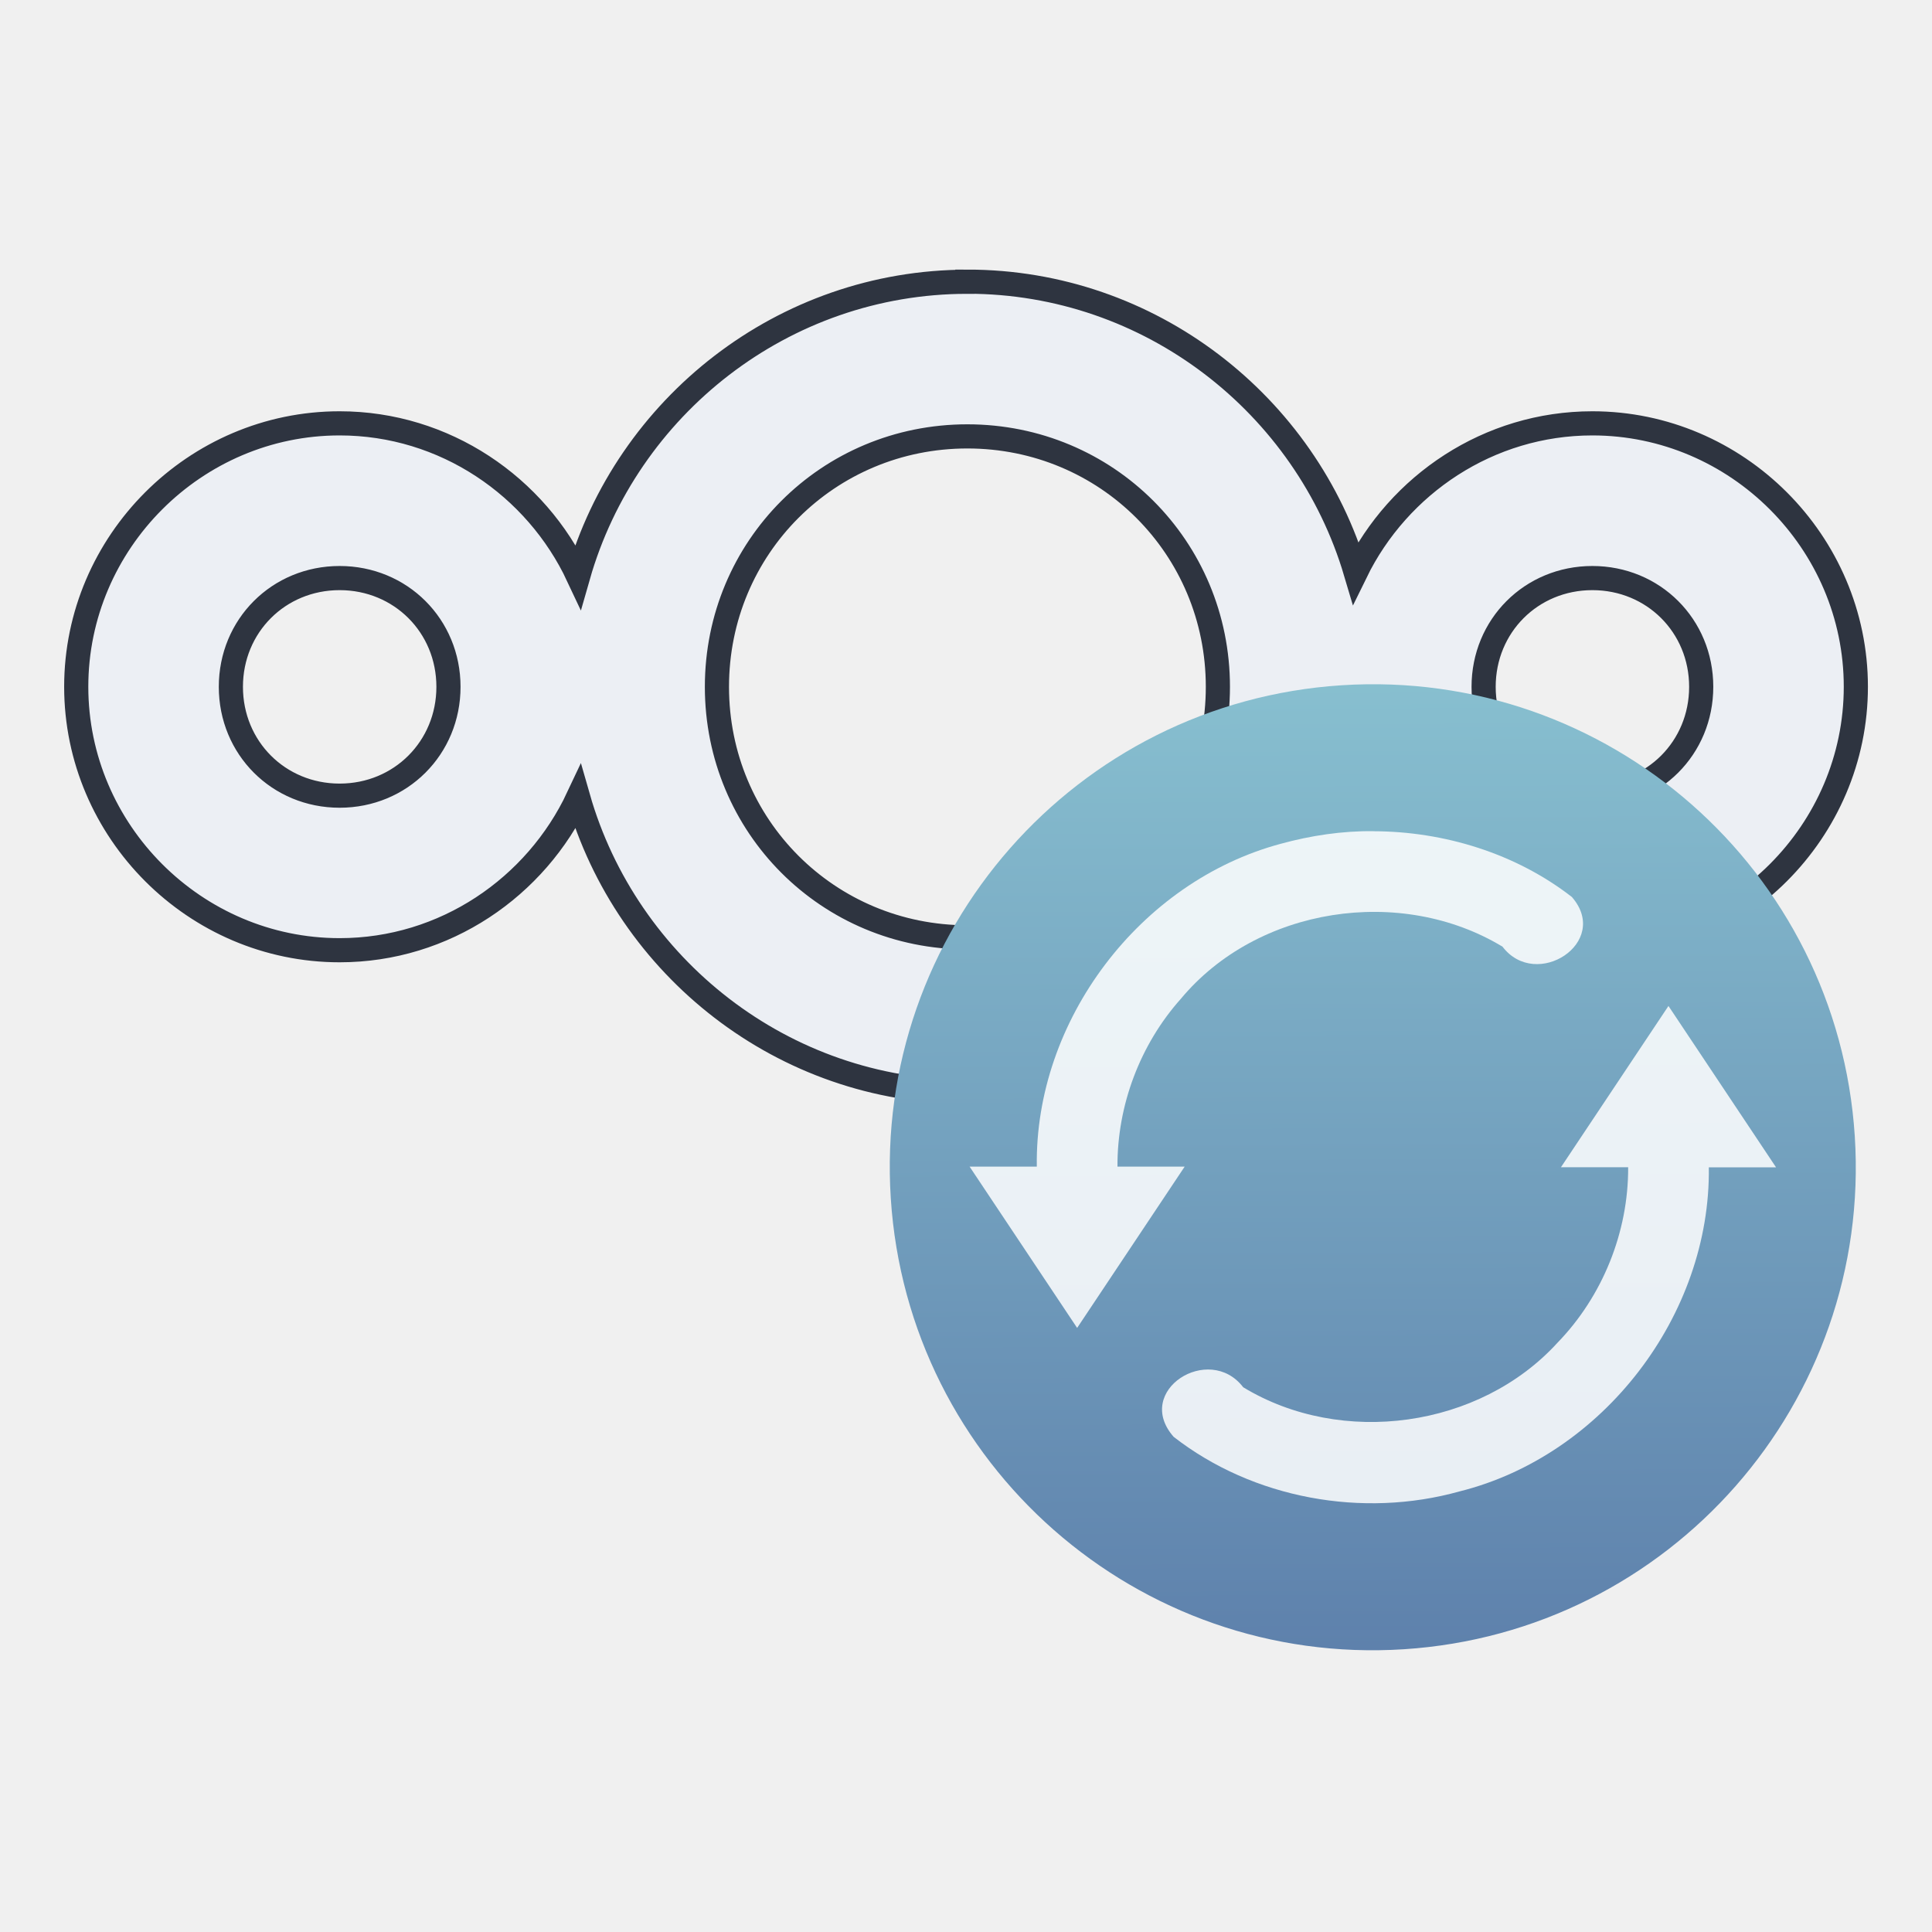
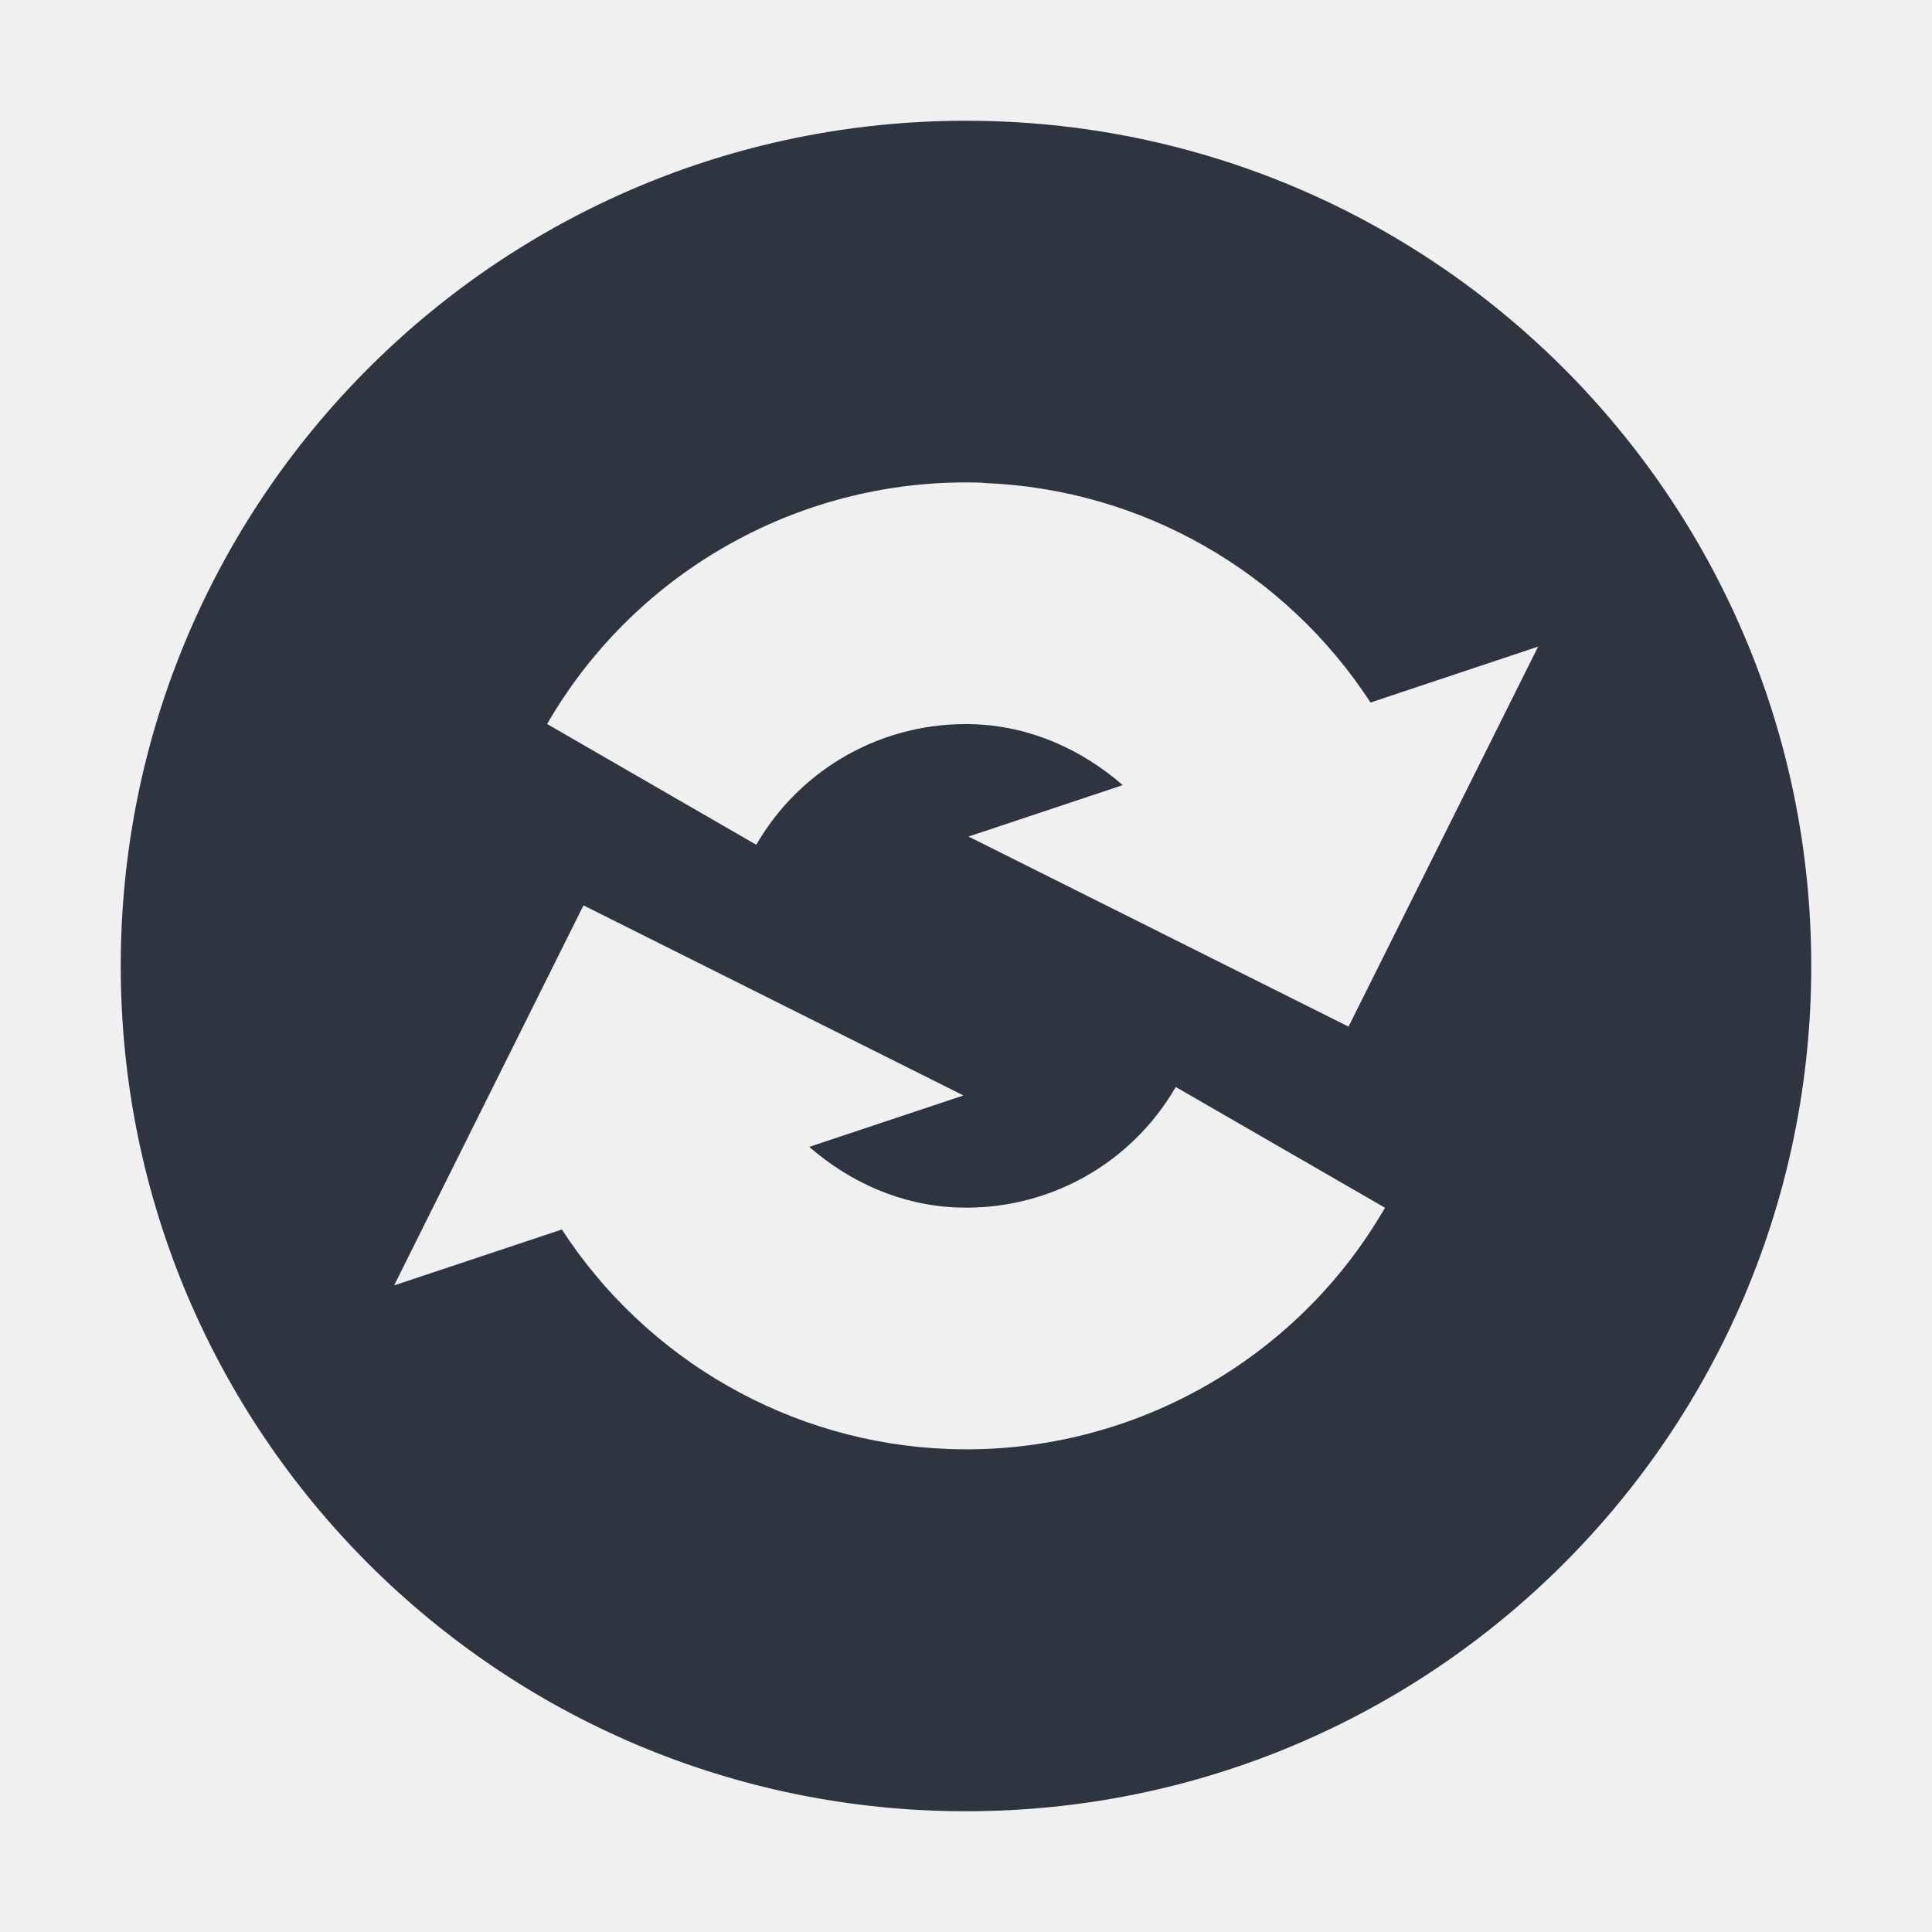
- <svg xmlns="http://www.w3.org/2000/svg" version="1.1" viewBox="0 0 24 24" id="svg20">
-   <defs id="defs8">
+ <svg xmlns="http://www.w3.org/2000/svg" width="16" height="16" version="1.1">
+   <defs>
    <style id="current-color-scheme" type="text/css">.ColorScheme-Text { 
-     color:#eceff4ff;
- }</style>
-     <linearGradient id="linearGradient4160-4" x1="2" x2="46.54" y1="1028.4" y2="1031.1" gradientTransform="matrix(.27273 0 0 .27273 -21.787 -269.42)" gradientUnits="userSpaceOnUse">
-       <stop stop-color="#5e81ac" offset="0" id="stop3" />
-       <stop stop-color="#88c0d0" offset="1" id="stop5" />
-     </linearGradient>
+     color:#2e3440;
+ } .ColorScheme-Highlight { color:#4285f4; } .ColorScheme-NeutralText { color:#ff9800; } .ColorScheme-PositiveText { color:#4caf50; } .ColorScheme-NegativeText { color:#f44336; }</style>
  </defs>
-   <g transform="translate(0,-2.5)" id="g18">
-     <path class="ColorScheme-Text" d="m12.017 6c-2.291 0-4.234 1.553-4.835 3.658-0.523-1.116-1.657-1.899-2.963-1.899-1.796 0-3.272 1.476-3.272 3.272 0 1.796 1.476 3.273 3.272 3.273 1.306 0 2.439-0.783 2.963-1.899 0.602 2.105 2.544 3.659 4.835 3.659 2.275 0 4.207-1.53 4.824-3.612 0.533 1.091 1.653 1.852 2.94 1.852 1.796 0 3.273-1.477 3.273-3.273 0-1.796-1.477-3.272-3.273-3.272-1.287 0-2.407 0.76-2.94 1.851-0.617-2.081-2.55-3.611-4.824-3.611zm0 1.921c1.73 0 3.112 1.381 3.112 3.111 0 1.73-1.382 3.112-3.112 3.112s-3.111-1.382-3.111-3.112c0-1.73 1.381-3.111 3.111-3.111zm-7.798 1.76c0.758 0 1.352 0.593 1.352 1.351 0 0.758-0.594 1.352-1.352 1.352-0.758 0-1.351-0.594-1.351-1.352 0-0.758 0.593-1.351 1.351-1.351zm15.562 0c0.758 0 1.352 0.593 1.352 1.351 0 0.758-0.594 1.352-1.352 1.352-0.758 0-1.351-0.594-1.351-1.352 0-0.758 0.593-1.351 1.351-1.351z" color-rendering="auto" fill="currentColor" image-rendering="auto" shape-rendering="auto" stroke="#2e3440" stroke-width=".3" id="path10" />
-     <g transform="translate(5.0536 2.4999)" id="g16">
-       <circle transform="matrix(-.064329 -.99793 .99793 -.064329 0 0)" cx="-15.242" cy="11.042" r="6" fill="url(#linearGradient4160-4)" id="circle12" />
-       <path d="m12.008 10.326c0.878 0.002 1.769 0.276 2.465 0.817 0.489 0.563-0.443 1.167-0.862 0.617-1.263-0.764-3.045-0.495-3.996 0.648-0.506 0.567-0.791 1.324-0.787 2.084h0.835l-1.336 2.004-1.336-2.004h0.835c-0.027-1.814 1.278-3.54 3.03-4.01 0.376-0.103 0.763-0.161 1.153-0.157zm3.665 2.171 1.336 2.004h-0.835c0.024 1.836-1.314 3.581-3.097 4.026-1.203 0.336-2.563 0.091-3.551-0.678-0.504-0.573 0.44-1.17 0.864-0.616 1.224 0.743 2.938 0.507 3.905-0.554 0.559-0.576 0.881-1.375 0.877-2.179h-0.835l1.336-2.004z" enable-background="new" fill="#fff" fill-opacity=".859" stroke-width="1.317" id="path14" />
-     </g>
-   </g>
+   <path class="ColorScheme-Text" d="m8 1a7 7 0 0 0-7 7 7 7 0 0 0 7 7 7 7 0 0 0 7-7 7 7 0 0 0-7-7zm0.144 2.998v2e-3h2e-3c1.309 0.048 2.501 0.737 3.204 1.818l1.388-0.463-1.57 3.147-3.147-1.574 1.277-0.426c-0.338-0.294-0.762-0.487-1.228-0.504-0.742-0.027-1.435 0.355-1.807 0.998l-1.732-1c0.74-1.282 2.134-2.053 3.613-1.998zm-3.312 3.5 3.147 1.574-1.277 0.426c0.338 0.294 0.762 0.485 1.228 0.502 0.742 0.027 1.435-0.355 1.807-0.998l1.733 1c-0.74 1.282-2.135 2.053-3.614 1.998-1.308-0.048-2.5-0.737-3.203-1.818l-1.389 0.463z" fill="currentColor" />
</svg>
